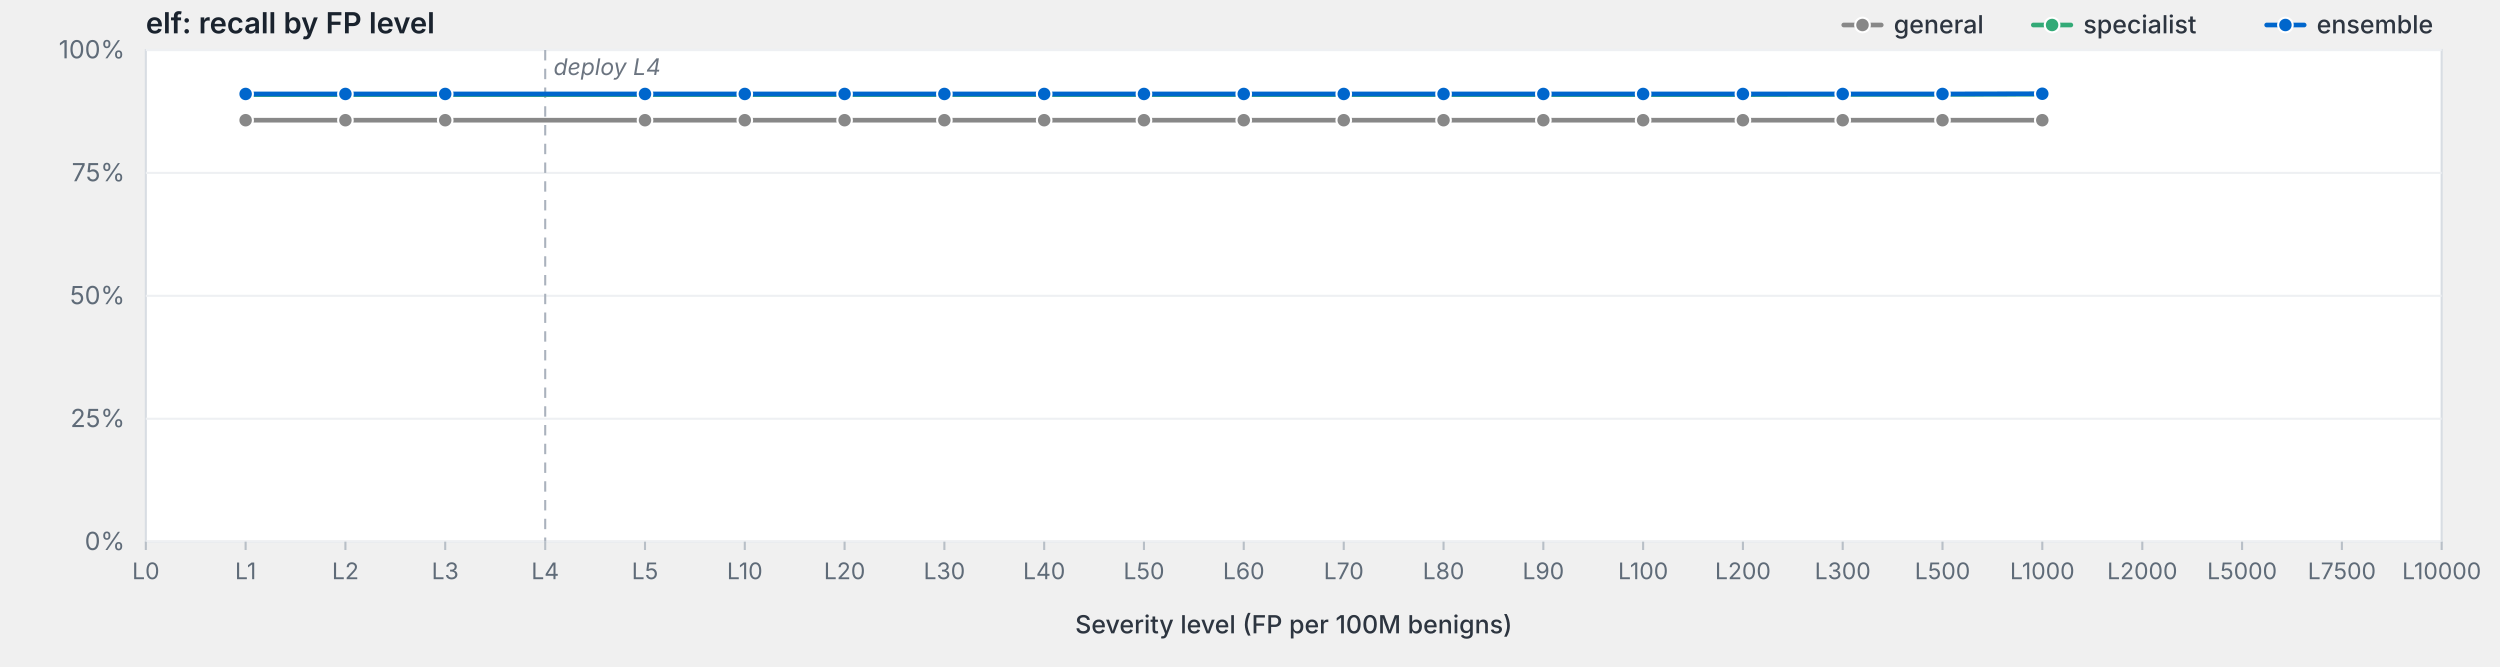
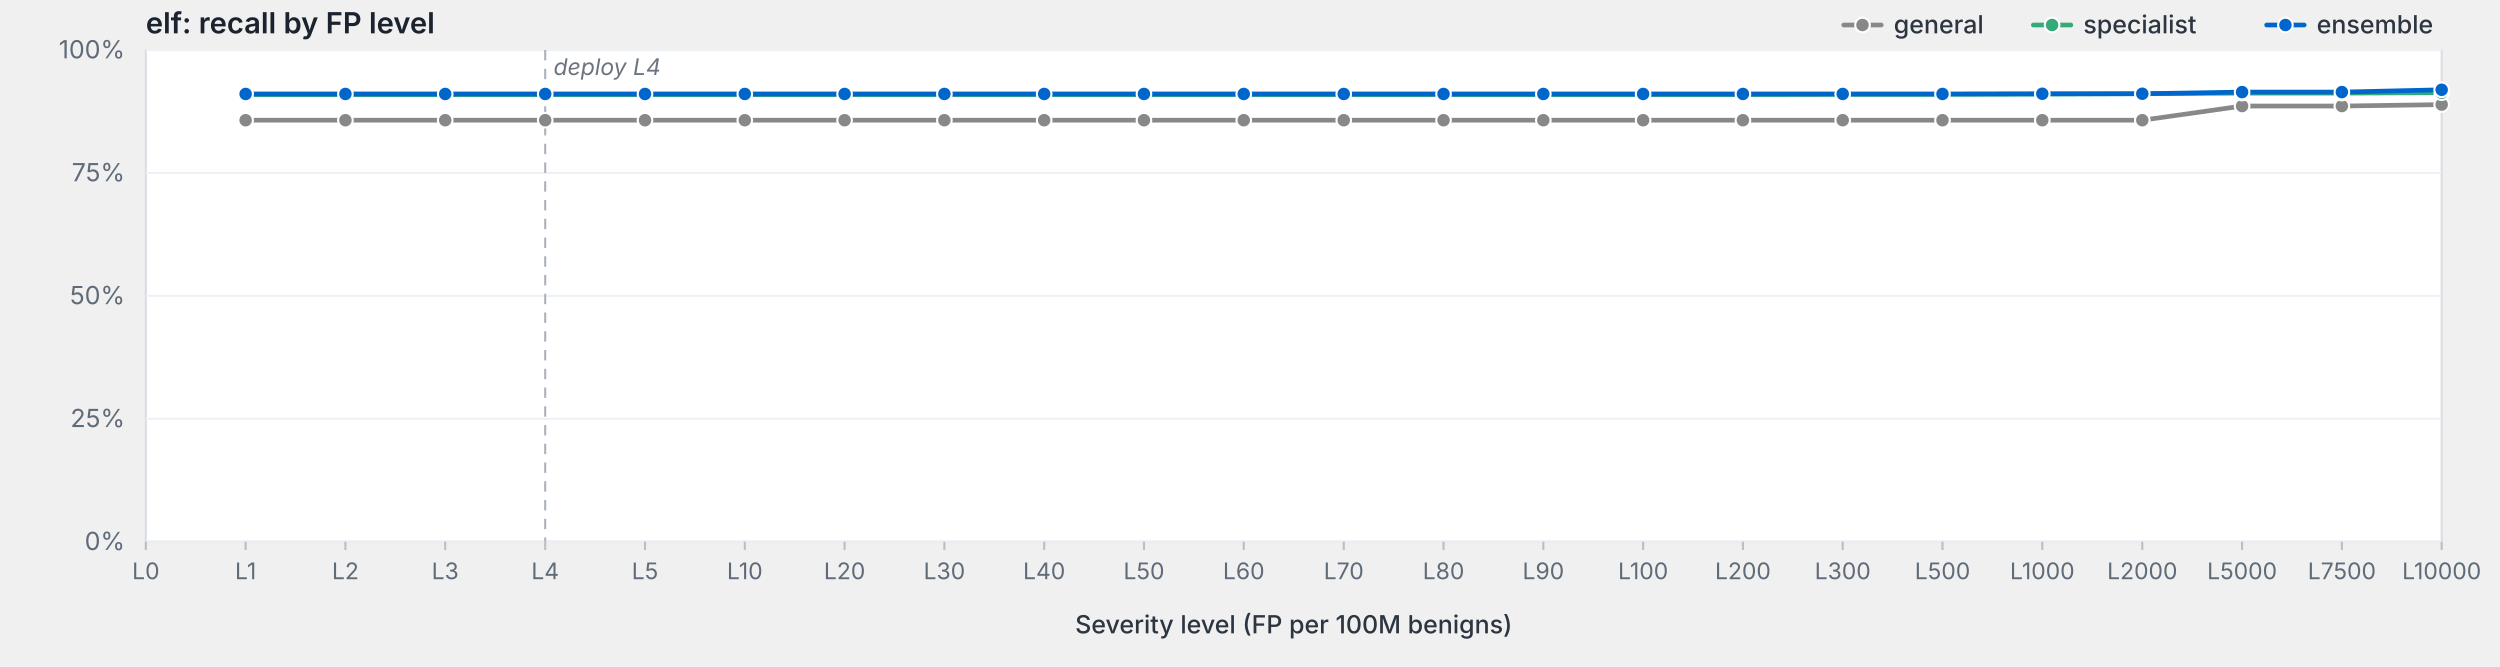
<svg xmlns="http://www.w3.org/2000/svg" viewBox="0 0 1200 320" width="1200" height="320" preserveAspectRatio="xMidYMid meet" role="img" aria-label="elf: recall by FP level">
  <style>svg { background: #fdfdfd; }.frame { fill: #fff; stroke: #d8dde3; stroke-width: 1; }.grid { stroke: #eef0f3; stroke-width: 1; }.tick { stroke: #b8bfc7; stroke-width: 1; }.axis-label { fill: #5f6b78; font-family: -apple-system, BlinkMacSystemFont, "Segoe UI", system-ui, sans-serif; font-size: 12px; }.x-label { fill: #5f6b78; font-family: -apple-system, BlinkMacSystemFont, "Segoe UI", system-ui, sans-serif; font-size: 11px; }.axis-title { fill: #2d3540; font-family: -apple-system, BlinkMacSystemFont, "Segoe UI", system-ui, sans-serif; font-size: 12px; font-weight: 500; }.title { fill: #1a232e; font-family: -apple-system, BlinkMacSystemFont, "Segoe UI", system-ui, sans-serif; font-size: 14px; font-weight: 600; }.deploy-marker { stroke: #aab2bd; stroke-width: 1; stroke-dasharray: 5,4; }.deploy-label { fill: #6b7480; font-family: -apple-system, BlinkMacSystemFont, "Segoe UI", system-ui, sans-serif; font-size: 11px; font-style: italic; }.curve { fill: none; stroke-width: 2.25; stroke-linejoin: round; stroke-linecap: round; }.marker { stroke: #fff; stroke-width: 1; }.legend-text { fill: #2d3540; font-family: -apple-system, BlinkMacSystemFont, "Segoe UI", system-ui, sans-serif; font-size: 12px; font-weight: 500; }</style>
  <text class="title" x="70" y="16">elf: recall by FP level</text>
  <rect class="frame" x="70" y="24" width="1102" height="236" />
  <line class="grid" x1="70" y1="260.0" x2="1172" y2="260.0" />
  <text class="axis-label" x="60" y="264.0" text-anchor="end">0%</text>
  <line class="grid" x1="70" y1="201.0" x2="1172" y2="201.0" />
  <text class="axis-label" x="60" y="205.0" text-anchor="end">25%</text>
  <line class="grid" x1="70" y1="142.0" x2="1172" y2="142.0" />
  <text class="axis-label" x="60" y="146.0" text-anchor="end">50%</text>
  <line class="grid" x1="70" y1="83.0" x2="1172" y2="83.0" />
  <text class="axis-label" x="60" y="87.0" text-anchor="end">75%</text>
  <line class="grid" x1="70" y1="24.0" x2="1172" y2="24.0" />
  <text class="axis-label" x="60" y="28.0" text-anchor="end">100%</text>
  <line class="deploy-marker" x1="261.7" y1="24" x2="261.7" y2="260" />
  <text class="deploy-label" x="265.7" y="36" text-anchor="start">deploy L4</text>
  <line class="tick" x1="70.0" y1="260" x2="70.0" y2="264" />
  <text class="x-label" x="70.0" y="278" text-anchor="middle">L0</text>
  <line class="tick" x1="117.9" y1="260" x2="117.9" y2="264" />
  <text class="x-label" x="117.9" y="278" text-anchor="middle">L1</text>
  <line class="tick" x1="165.8" y1="260" x2="165.8" y2="264" />
  <text class="x-label" x="165.8" y="278" text-anchor="middle">L2</text>
  <line class="tick" x1="213.7" y1="260" x2="213.7" y2="264" />
  <text class="x-label" x="213.7" y="278" text-anchor="middle">L3</text>
  <line class="tick" x1="261.7" y1="260" x2="261.7" y2="264" />
  <text class="x-label" x="261.7" y="278" text-anchor="middle">L4</text>
  <line class="tick" x1="309.6" y1="260" x2="309.6" y2="264" />
  <text class="x-label" x="309.6" y="278" text-anchor="middle">L5</text>
  <line class="tick" x1="357.5" y1="260" x2="357.5" y2="264" />
  <text class="x-label" x="357.5" y="278" text-anchor="middle">L10</text>
  <line class="tick" x1="405.4" y1="260" x2="405.4" y2="264" />
  <text class="x-label" x="405.4" y="278" text-anchor="middle">L20</text>
  <line class="tick" x1="453.3" y1="260" x2="453.3" y2="264" />
  <text class="x-label" x="453.3" y="278" text-anchor="middle">L30</text>
  <line class="tick" x1="501.2" y1="260" x2="501.2" y2="264" />
  <text class="x-label" x="501.2" y="278" text-anchor="middle">L40</text>
  <line class="tick" x1="549.1" y1="260" x2="549.1" y2="264" />
  <text class="x-label" x="549.1" y="278" text-anchor="middle">L50</text>
  <line class="tick" x1="597.0" y1="260" x2="597.0" y2="264" />
  <text class="x-label" x="597.0" y="278" text-anchor="middle">L60</text>
  <line class="tick" x1="645.0" y1="260" x2="645.0" y2="264" />
  <text class="x-label" x="645.0" y="278" text-anchor="middle">L70</text>
  <line class="tick" x1="692.9" y1="260" x2="692.9" y2="264" />
  <text class="x-label" x="692.9" y="278" text-anchor="middle">L80</text>
  <line class="tick" x1="740.8" y1="260" x2="740.8" y2="264" />
  <text class="x-label" x="740.8" y="278" text-anchor="middle">L90</text>
  <line class="tick" x1="788.7" y1="260" x2="788.7" y2="264" />
  <text class="x-label" x="788.7" y="278" text-anchor="middle">L100</text>
  <line class="tick" x1="836.6" y1="260" x2="836.6" y2="264" />
  <text class="x-label" x="836.6" y="278" text-anchor="middle">L200</text>
  <line class="tick" x1="884.5" y1="260" x2="884.5" y2="264" />
  <text class="x-label" x="884.5" y="278" text-anchor="middle">L300</text>
  <line class="tick" x1="932.4" y1="260" x2="932.4" y2="264" />
  <text class="x-label" x="932.4" y="278" text-anchor="middle">L500</text>
  <line class="tick" x1="980.3" y1="260" x2="980.3" y2="264" />
  <text class="x-label" x="980.3" y="278" text-anchor="middle">L1000</text>
  <line class="tick" x1="1028.3" y1="260" x2="1028.3" y2="264" />
  <text class="x-label" x="1028.3" y="278" text-anchor="middle">L2000</text>
  <line class="tick" x1="1076.2" y1="260" x2="1076.2" y2="264" />
  <text class="x-label" x="1076.2" y="278" text-anchor="middle">L5000</text>
  <line class="tick" x1="1124.1" y1="260" x2="1124.1" y2="264" />
  <text class="x-label" x="1124.1" y="278" text-anchor="middle">L7500</text>
  <line class="tick" x1="1172.0" y1="260" x2="1172.0" y2="264" />
  <text class="x-label" x="1172.0" y="278" text-anchor="middle">L10000</text>
  <text class="axis-title" x="621.0" y="304" text-anchor="middle">Severity level (FP per 100M benigns)</text>
-   <path class="curve" d="M117.9,57.7 L165.8,57.7 L213.7,57.7 L309.6,57.7 L357.5,57.7 L405.4,57.7 L453.3,57.7 L501.2,57.7 L549.1,57.7 L597.0,57.7 L645.0,57.7 L692.9,57.7 L740.8,57.7 L788.7,57.7 L836.6,57.7 L884.5,57.7 L932.4,57.7 L980.3,57.7" stroke="#888" />
+   <path class="curve" d="M117.9,57.7 L165.8,57.7 L213.7,57.7 L261.7,57.7 L309.6,57.7 L357.5,57.7 L405.4,57.7 L453.3,57.7 L501.2,57.7 L549.1,57.7 L597.0,57.7 L645.0,57.7 L692.9,57.7 L740.8,57.7 L788.7,57.7 L836.6,57.7 L884.5,57.7 L932.4,57.7 L980.3,57.7 L1028.3,57.7 L1076.2,50.9 L1124.1,50.9 L1172.0,50.2" stroke="#888" />
  <circle class="marker" cx="117.9" cy="57.7" r="3.5" fill="#888" />
  <circle class="marker" cx="165.8" cy="57.7" r="3.5" fill="#888" />
  <circle class="marker" cx="213.7" cy="57.7" r="3.5" fill="#888" />
+   <circle class="marker" cx="261.7" cy="57.7" r="3.5" fill="#888" />
  <circle class="marker" cx="309.6" cy="57.7" r="3.5" fill="#888" />
  <circle class="marker" cx="357.5" cy="57.7" r="3.5" fill="#888" />
  <circle class="marker" cx="405.4" cy="57.7" r="3.5" fill="#888" />
  <circle class="marker" cx="453.3" cy="57.7" r="3.5" fill="#888" />
  <circle class="marker" cx="501.2" cy="57.7" r="3.5" fill="#888" />
  <circle class="marker" cx="549.1" cy="57.7" r="3.5" fill="#888" />
  <circle class="marker" cx="597.0" cy="57.7" r="3.5" fill="#888" />
  <circle class="marker" cx="645.0" cy="57.7" r="3.5" fill="#888" />
  <circle class="marker" cx="692.9" cy="57.7" r="3.5" fill="#888" />
  <circle class="marker" cx="740.8" cy="57.7" r="3.5" fill="#888" />
  <circle class="marker" cx="788.7" cy="57.7" r="3.5" fill="#888" />
  <circle class="marker" cx="836.6" cy="57.7" r="3.5" fill="#888" />
  <circle class="marker" cx="884.5" cy="57.7" r="3.5" fill="#888" />
  <circle class="marker" cx="932.4" cy="57.7" r="3.5" fill="#888" />
  <circle class="marker" cx="980.3" cy="57.7" r="3.5" fill="#888" />
-   <path class="curve" d="M117.9,45.4 L165.8,45.4 L213.7,45.4 L309.6,45.4 L357.5,45.4 L405.4,45.4 L453.3,45.4 L501.2,45.4 L549.1,45.4 L597.0,45.4 L645.0,45.4 L692.9,45.4 L740.8,45.4 L788.7,45.4 L836.6,45.4 L884.5,45.3 L932.4,45.3 L980.3,45.2" stroke="#3a7" />
+   <circle class="marker" cx="1028.3" cy="57.7" r="3.5" fill="#888" />
+   <circle class="marker" cx="1076.2" cy="50.9" r="3.5" fill="#888" />
+   <circle class="marker" cx="1124.1" cy="50.9" r="3.5" fill="#888" />
+   <circle class="marker" cx="1172.0" cy="50.2" r="3.5" fill="#888" />
+   <path class="curve" d="M117.9,45.4 L165.8,45.4 L213.7,45.4 L261.7,45.4 L309.6,45.4 L357.5,45.4 L405.4,45.4 L453.3,45.4 L501.2,45.4 L549.1,45.4 L597.0,45.4 L645.0,45.4 L692.9,45.4 L740.8,45.4 L788.7,45.4 L836.6,45.4 L884.5,45.3 L932.4,45.3 L980.3,45.2 L1028.3,45.0 L1076.2,44.7 L1124.1,44.7 L1172.0,44.5" stroke="#3a7" />
  <circle class="marker" cx="117.9" cy="45.4" r="3.5" fill="#3a7" />
  <circle class="marker" cx="165.8" cy="45.4" r="3.5" fill="#3a7" />
  <circle class="marker" cx="213.7" cy="45.4" r="3.5" fill="#3a7" />
+   <circle class="marker" cx="261.7" cy="45.4" r="3.5" fill="#3a7" />
  <circle class="marker" cx="309.6" cy="45.4" r="3.5" fill="#3a7" />
  <circle class="marker" cx="357.5" cy="45.4" r="3.5" fill="#3a7" />
  <circle class="marker" cx="405.4" cy="45.4" r="3.5" fill="#3a7" />
  <circle class="marker" cx="453.3" cy="45.4" r="3.5" fill="#3a7" />
  <circle class="marker" cx="501.2" cy="45.4" r="3.5" fill="#3a7" />
  <circle class="marker" cx="549.1" cy="45.4" r="3.5" fill="#3a7" />
  <circle class="marker" cx="597.0" cy="45.4" r="3.5" fill="#3a7" />
  <circle class="marker" cx="645.0" cy="45.4" r="3.5" fill="#3a7" />
  <circle class="marker" cx="692.9" cy="45.4" r="3.5" fill="#3a7" />
  <circle class="marker" cx="740.8" cy="45.4" r="3.5" fill="#3a7" />
  <circle class="marker" cx="788.7" cy="45.4" r="3.5" fill="#3a7" />
  <circle class="marker" cx="836.6" cy="45.4" r="3.5" fill="#3a7" />
  <circle class="marker" cx="884.5" cy="45.3" r="3.5" fill="#3a7" />
  <circle class="marker" cx="932.4" cy="45.3" r="3.5" fill="#3a7" />
  <circle class="marker" cx="980.3" cy="45.2" r="3.5" fill="#3a7" />
-   <path class="curve" d="M117.9,45.1 L165.8,45.1 L213.7,45.1 L309.6,45.1 L357.5,45.1 L405.4,45.1 L453.3,45.1 L501.2,45.1 L549.1,45.1 L597.0,45.1 L645.0,45.1 L692.9,45.1 L740.8,45.1 L788.7,45.1 L836.6,45.1 L884.5,45.1 L932.4,45.1 L980.3,45.0" stroke="#06c" />
+   <circle class="marker" cx="1028.3" cy="45.0" r="3.5" fill="#3a7" />
+   <circle class="marker" cx="1076.2" cy="44.7" r="3.5" fill="#3a7" />
+   <circle class="marker" cx="1124.1" cy="44.7" r="3.5" fill="#3a7" />
+   <circle class="marker" cx="1172.0" cy="44.5" r="3.5" fill="#3a7" />
+   <path class="curve" d="M117.9,45.1 L165.8,45.1 L213.7,45.1 L261.7,45.1 L309.6,45.1 L357.5,45.1 L405.4,45.1 L453.3,45.1 L501.2,45.1 L549.1,45.1 L597.0,45.1 L645.0,45.1 L692.9,45.1 L740.8,45.1 L788.7,45.1 L836.6,45.1 L884.5,45.1 L932.4,45.1 L980.3,45.0 L1028.3,45.0 L1076.2,44.2 L1124.1,44.2 L1172.0,43.1" stroke="#06c" />
  <circle class="marker" cx="117.9" cy="45.1" r="3.5" fill="#06c" />
  <circle class="marker" cx="165.8" cy="45.1" r="3.5" fill="#06c" />
  <circle class="marker" cx="213.7" cy="45.1" r="3.5" fill="#06c" />
+   <circle class="marker" cx="261.7" cy="45.1" r="3.5" fill="#06c" />
  <circle class="marker" cx="309.6" cy="45.1" r="3.5" fill="#06c" />
  <circle class="marker" cx="357.5" cy="45.1" r="3.5" fill="#06c" />
  <circle class="marker" cx="405.4" cy="45.1" r="3.5" fill="#06c" />
  <circle class="marker" cx="453.3" cy="45.1" r="3.5" fill="#06c" />
  <circle class="marker" cx="501.2" cy="45.1" r="3.5" fill="#06c" />
  <circle class="marker" cx="549.1" cy="45.1" r="3.5" fill="#06c" />
  <circle class="marker" cx="597.0" cy="45.1" r="3.5" fill="#06c" />
  <circle class="marker" cx="645.0" cy="45.1" r="3.5" fill="#06c" />
  <circle class="marker" cx="692.9" cy="45.1" r="3.5" fill="#06c" />
  <circle class="marker" cx="740.8" cy="45.1" r="3.5" fill="#06c" />
  <circle class="marker" cx="788.7" cy="45.1" r="3.5" fill="#06c" />
  <circle class="marker" cx="836.6" cy="45.1" r="3.5" fill="#06c" />
  <circle class="marker" cx="884.5" cy="45.1" r="3.5" fill="#06c" />
  <circle class="marker" cx="932.4" cy="45.1" r="3.5" fill="#06c" />
  <circle class="marker" cx="980.3" cy="45.0" r="3.5" fill="#06c" />
+   <circle class="marker" cx="1028.3" cy="45.0" r="3.5" fill="#06c" />
+   <circle class="marker" cx="1076.2" cy="44.2" r="3.5" fill="#06c" />
+   <circle class="marker" cx="1124.1" cy="44.2" r="3.5" fill="#06c" />
+   <circle class="marker" cx="1172.0" cy="43.1" r="3.5" fill="#06c" />
  <line x1="1088.0" y1="12.0" x2="1106.0" y2="12.0" stroke="#06c" stroke-width="2.25" stroke-linecap="round" />
  <circle cx="1097.0" cy="12.0" r="3.5" fill="#06c" stroke="#fff" stroke-width="1" />
  <text class="legend-text" x="1112.0" y="16.0">ensemble</text>
  <line x1="976.0" y1="12.0" x2="994.0" y2="12.0" stroke="#3a7" stroke-width="2.25" stroke-linecap="round" />
  <circle cx="985.0" cy="12.0" r="3.5" fill="#3a7" stroke="#fff" stroke-width="1" />
  <text class="legend-text" x="1000.0" y="16.0">specialist</text>
  <line x1="885.0" y1="12.0" x2="903.0" y2="12.0" stroke="#888" stroke-width="2.25" stroke-linecap="round" />
  <circle cx="894.0" cy="12.0" r="3.5" fill="#888" stroke="#fff" stroke-width="1" />
  <text class="legend-text" x="909.0" y="16.0">general</text>
</svg>
